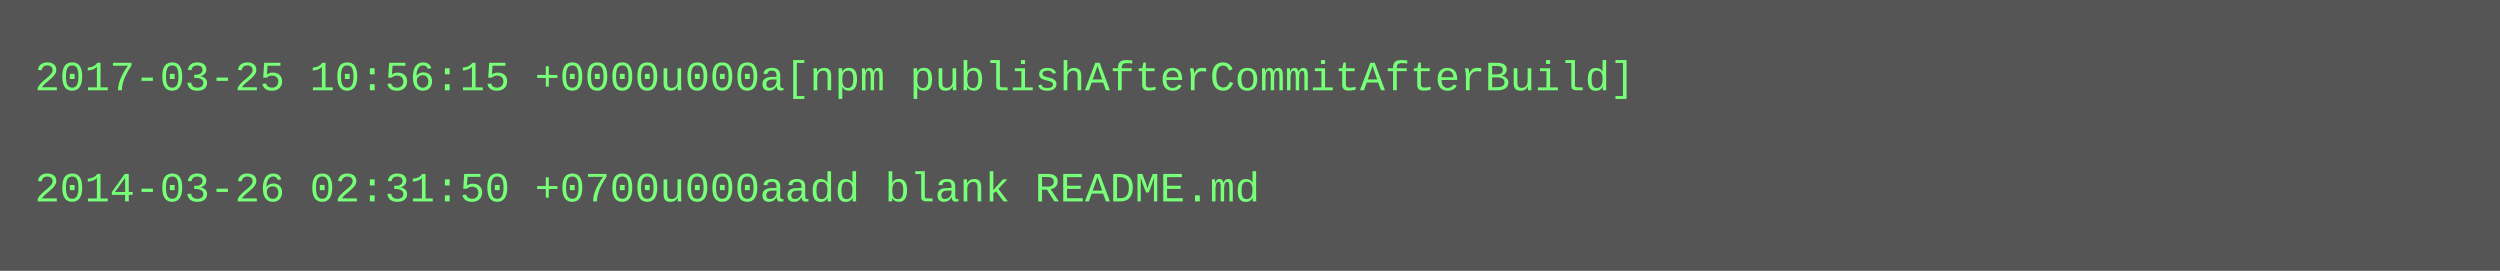
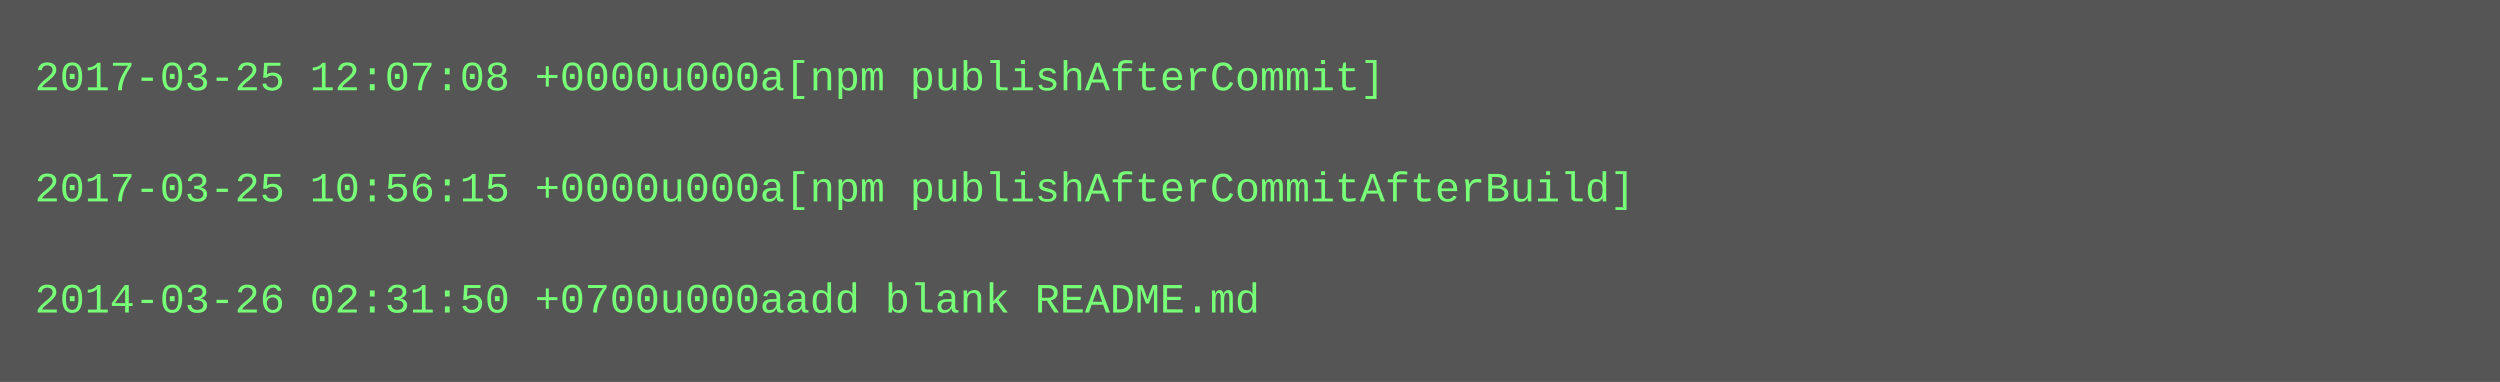
- <svg xmlns="http://www.w3.org/2000/svg" height="78" width="720">
-   <rect height="78" fill="#555" width="720" />
+ <svg xmlns="http://www.w3.org/2000/svg" height="110" width="720">
+   <rect height="110" fill="#555" width="720" />
  <text fill="#7f7" font-family="Courier New" font-size="12" xml:space="preserve">
-     <tspan x="10" y="26">2017-03-25 10:56:15 +0000u000a[npm publishAfterCommitAfterBuild]</tspan>
+     <tspan x="10" y="26">2017-03-25 12:07:08 +0000u000a[npm publishAfterCommit]</tspan>
    <tspan x="10" y="42" />
-     <tspan x="10" y="58">2014-03-26 02:31:50 +0700u000aadd blank README.md</tspan>
+     <tspan x="10" y="58">2017-03-25 10:56:15 +0000u000a[npm publishAfterCommitAfterBuild]</tspan>
+     <tspan x="10" y="74" />
+     <tspan x="10" y="90">2014-03-26 02:31:50 +0700u000aadd blank README.md</tspan>
  </text>
</svg>
